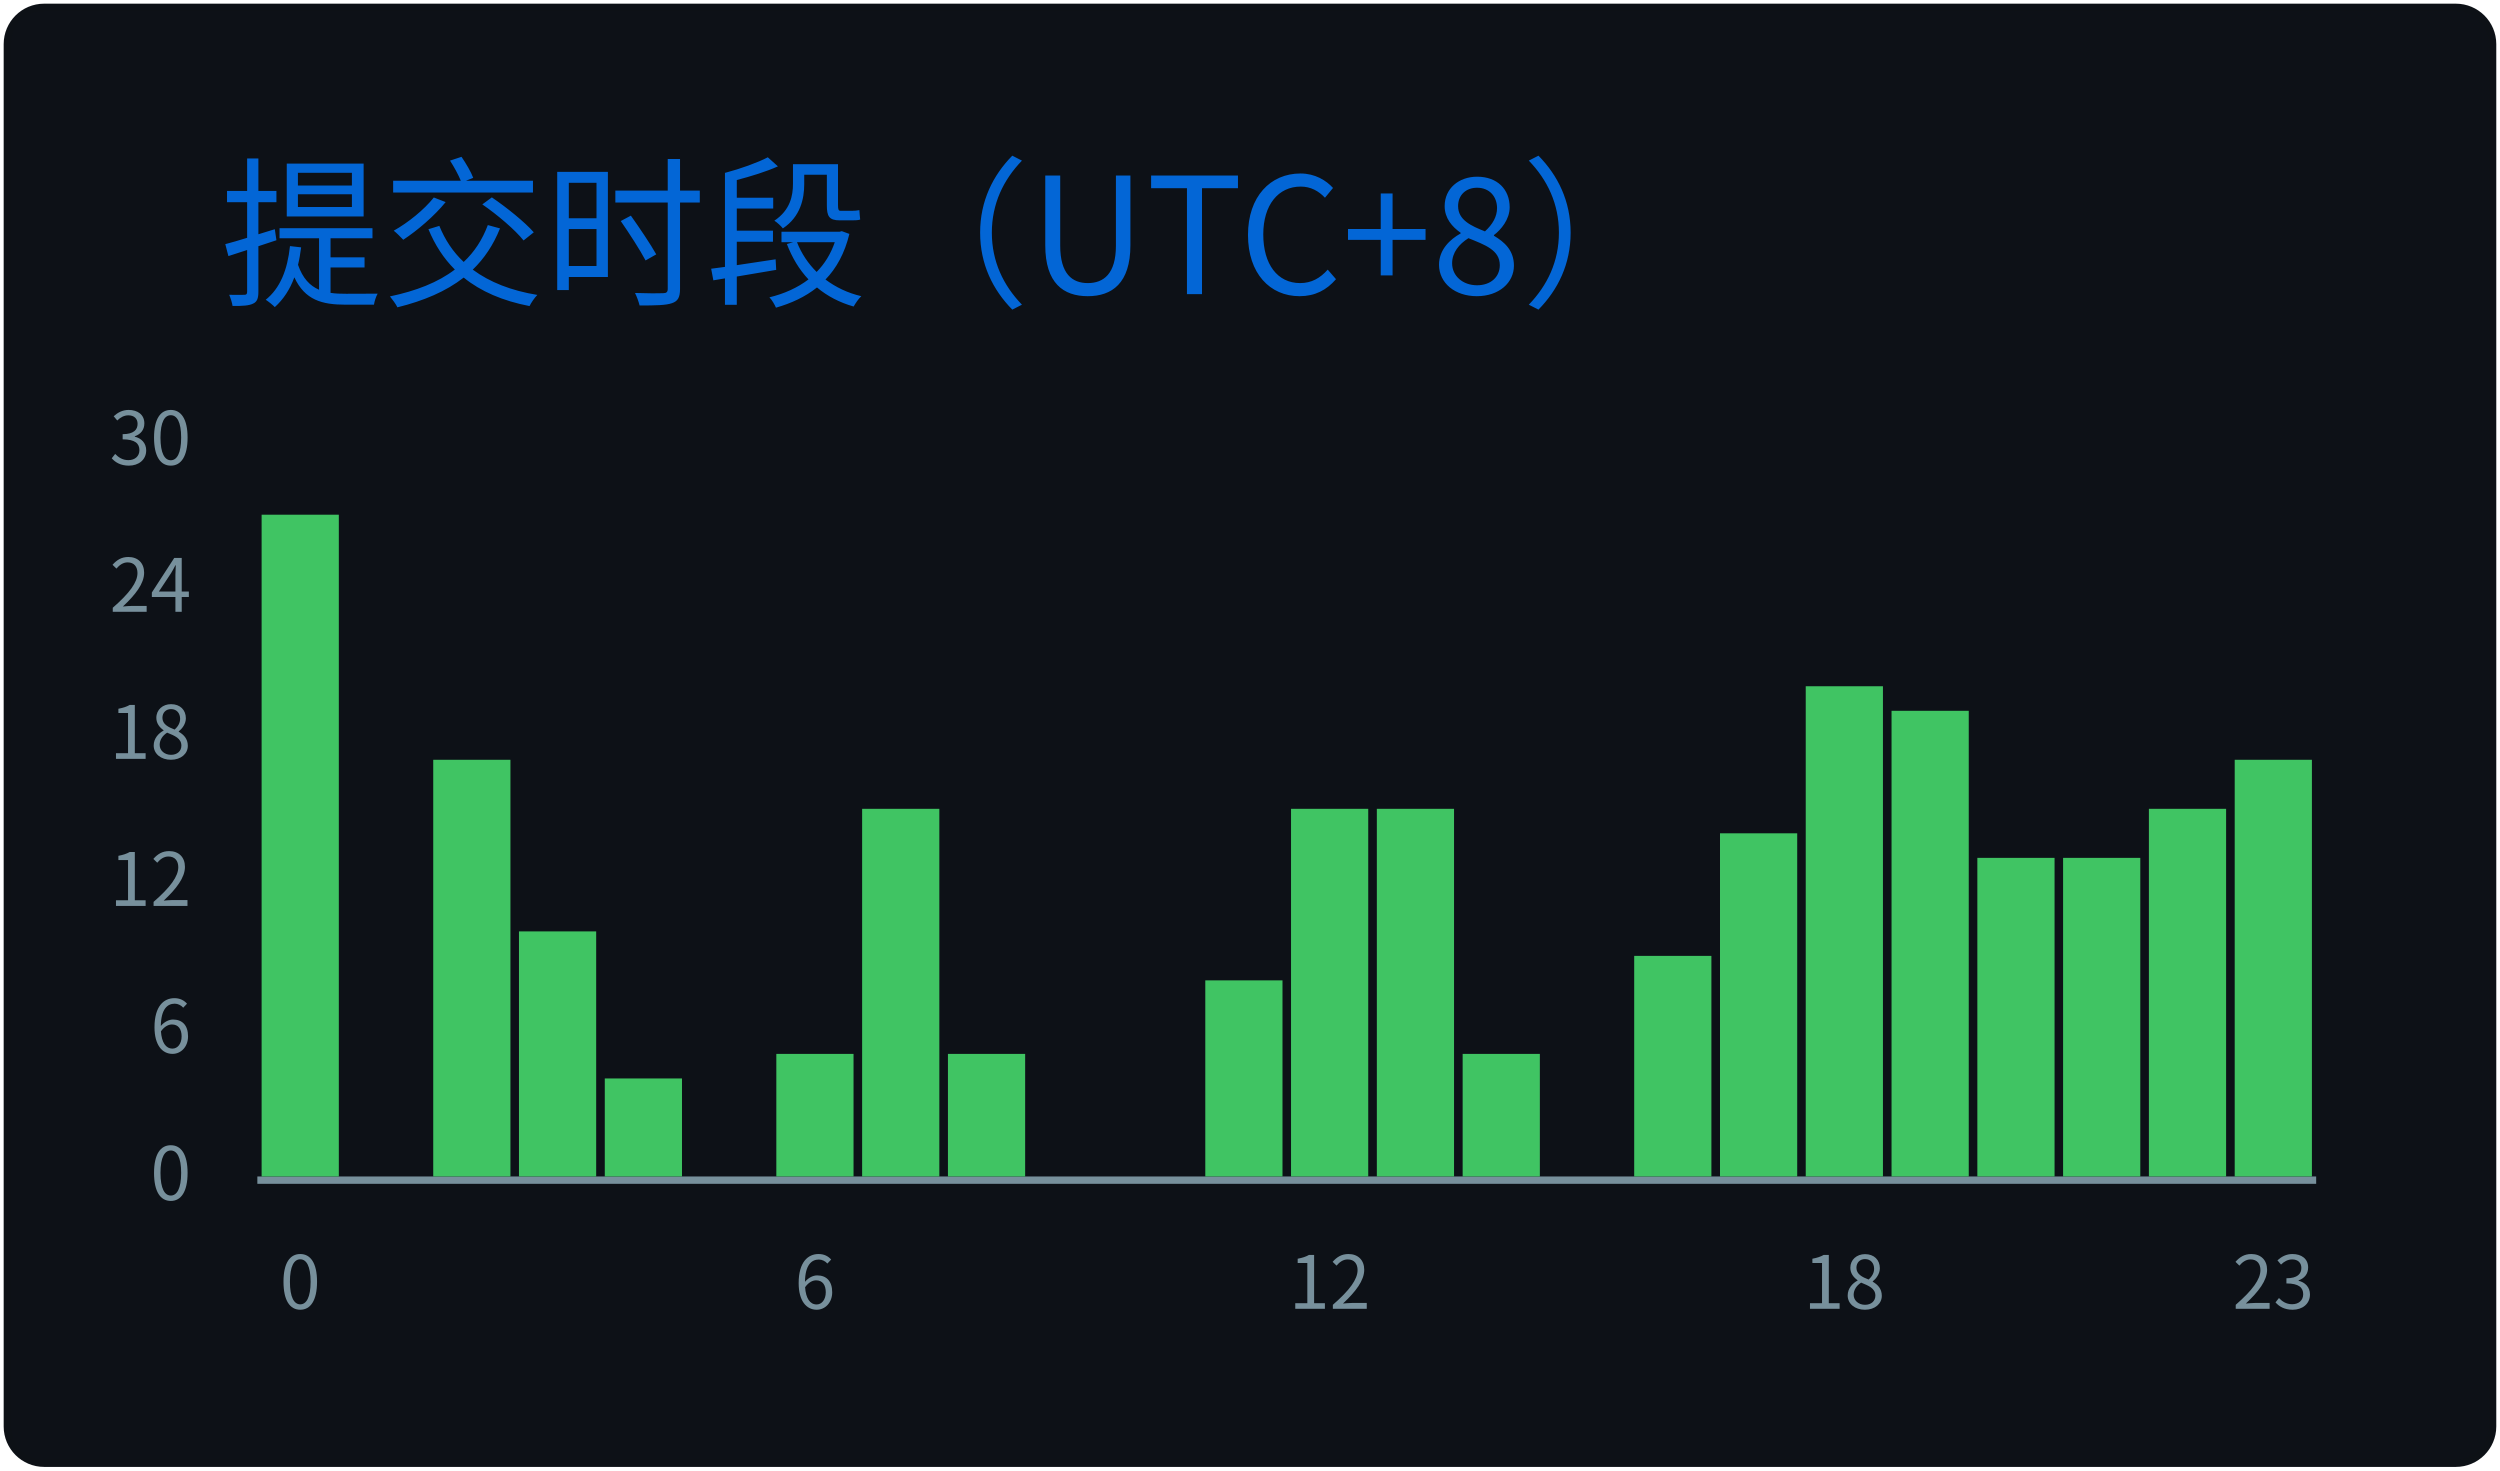
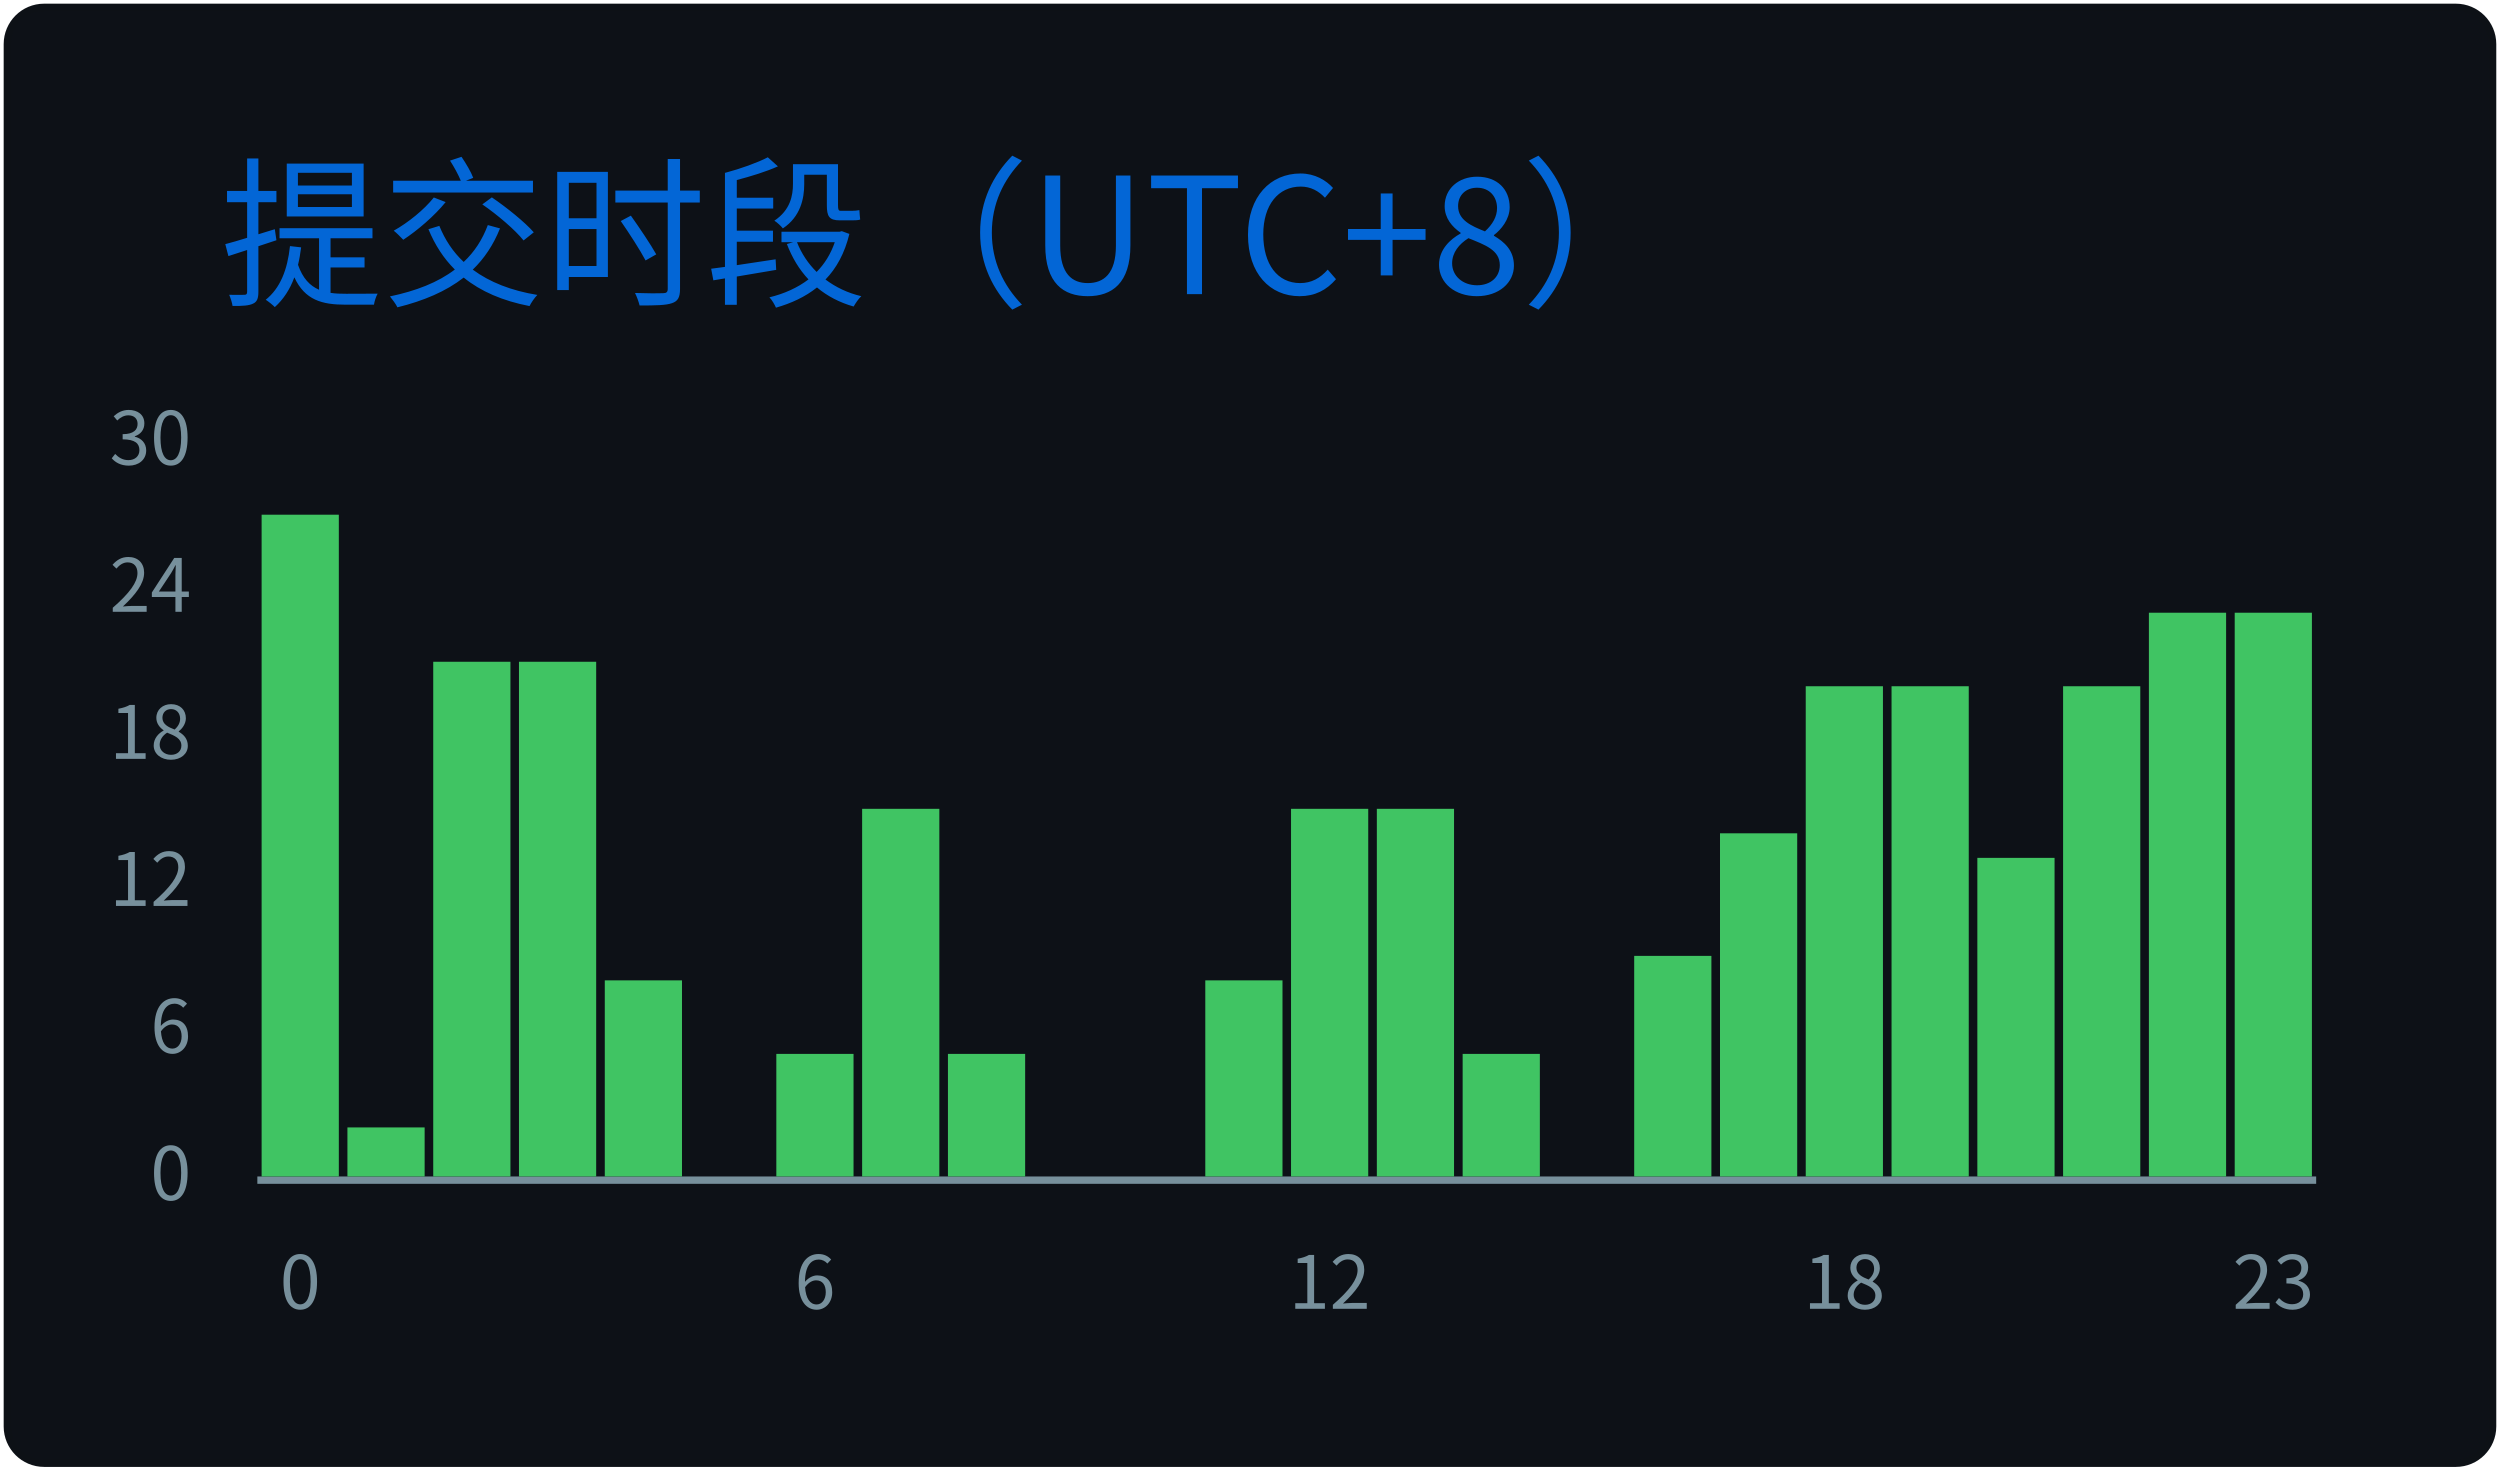
<svg xmlns="http://www.w3.org/2000/svg" width="340" height="200" viewBox="0 0 340 200">
  <style>
@keyframes gpsc-fade{from{opacity:0}to{opacity:1}}
@keyframes gpsc-grow{from{transform:scaleY(0)}to{transform:scaleY(1)}}
.gpsc-item{animation:gpsc-fade 1.2s ease both calc(var(--gpsc-i,0) * 0.18s)}
rect.bar{animation:gpsc-grow 1.5s cubic-bezier(.2,.7,.3,1) both 0.35s;transform-box:fill-box;transform-origin:center bottom}
@media (prefers-reduced-motion:reduce){.gpsc-item,rect.bar{animation:none!important}}
*{font-family:'Segoe UI','Microsoft YaHei','PingFang SC','Noto Sans CJK SC',Ubuntu,"Helvetica Neue",Sans-Serif}
</style>
  <g>
    <rect x="1" y="1" rx="5" ry="5" height="99%" width="99.41%" stroke="#0d1116" stroke-width="1" fill="#0d1117" />
    <text x="30" y="40" class="gpsc-item" style="--gpsc-i: 0; font-size: 22px; fill: #0366d6;">提交时段（UTC+8）</text>
    <line x1="35" y1="160.5" x2="315" y2="160.5" stroke="#77909c" />
    <text x="26" y="160.00" dy="0.32em" text-anchor="end" fill="#77909c" font-size="10">0</text>
    <text x="26" y="140.00" dy="0.32em" text-anchor="end" fill="#77909c" font-size="10">6</text>
    <text x="26" y="120.00" dy="0.32em" text-anchor="end" fill="#77909c" font-size="10">12</text>
    <text x="26" y="100.00" dy="0.32em" text-anchor="end" fill="#77909c" font-size="10">18</text>
    <text x="26" y="80.00" dy="0.32em" text-anchor="end" fill="#77909c" font-size="10">24</text>
    <text x="26" y="60.00" dy="0.32em" text-anchor="end" fill="#77909c" font-size="10">30</text>
    <rect class="bar" style="--gpsc-i: 0;" fill="#40c463" x="35.58" y="70.00" width="10.50" height="90.00" />
-     <rect class="bar" style="--gpsc-i: 1;" fill="#40c463" x="47.25" y="160.00" width="10.50" height="0.00" />
-     <rect class="bar" style="--gpsc-i: 2;" fill="#40c463" x="58.92" y="103.33" width="10.50" height="56.67" />
-     <rect class="bar" style="--gpsc-i: 3;" fill="#40c463" x="70.58" y="126.67" width="10.50" height="33.33" />
-     <rect class="bar" style="--gpsc-i: 4;" fill="#40c463" x="82.25" y="146.67" width="10.50" height="13.33" />
+     <rect class="bar" style="--gpsc-i: 1;" fill="#40c463" x="47.25" y="153.33" width="10.50" height="6.67" />
+     <rect class="bar" style="--gpsc-i: 2;" fill="#40c463" x="58.92" y="90.00" width="10.50" height="70.00" />
+     <rect class="bar" style="--gpsc-i: 3;" fill="#40c463" x="70.58" y="90.00" width="10.50" height="70.00" />
+     <rect class="bar" style="--gpsc-i: 4;" fill="#40c463" x="82.25" y="133.33" width="10.50" height="26.67" />
    <rect class="bar" style="--gpsc-i: 5;" fill="#40c463" x="93.92" y="160.00" width="10.50" height="0.00" />
    <rect class="bar" style="--gpsc-i: 6;" fill="#40c463" x="105.58" y="143.33" width="10.50" height="16.67" />
    <rect class="bar" style="--gpsc-i: 7;" fill="#40c463" x="117.25" y="110.00" width="10.50" height="50.00" />
    <rect class="bar" style="--gpsc-i: 8;" fill="#40c463" x="128.92" y="143.33" width="10.50" height="16.67" />
    <rect class="bar" style="--gpsc-i: 9;" fill="#40c463" x="140.58" y="160.00" width="10.50" height="0.00" />
    <rect class="bar" style="--gpsc-i: 10;" fill="#40c463" x="152.25" y="160.00" width="10.50" height="0.00" />
    <rect class="bar" style="--gpsc-i: 11;" fill="#40c463" x="163.92" y="133.33" width="10.50" height="26.67" />
    <rect class="bar" style="--gpsc-i: 12;" fill="#40c463" x="175.58" y="110.00" width="10.50" height="50.00" />
    <rect class="bar" style="--gpsc-i: 13;" fill="#40c463" x="187.25" y="110.00" width="10.50" height="50.00" />
    <rect class="bar" style="--gpsc-i: 14;" fill="#40c463" x="198.92" y="143.33" width="10.50" height="16.67" />
    <rect class="bar" style="--gpsc-i: 15;" fill="#40c463" x="210.58" y="160.00" width="10.50" height="0.00" />
    <rect class="bar" style="--gpsc-i: 16;" fill="#40c463" x="222.25" y="130.00" width="10.50" height="30.00" />
    <rect class="bar" style="--gpsc-i: 17;" fill="#40c463" x="233.92" y="113.33" width="10.50" height="46.67" />
    <rect class="bar" style="--gpsc-i: 18;" fill="#40c463" x="245.58" y="93.33" width="10.50" height="66.67" />
-     <rect class="bar" style="--gpsc-i: 19;" fill="#40c463" x="257.25" y="96.67" width="10.50" height="63.33" />
+     <rect class="bar" style="--gpsc-i: 19;" fill="#40c463" x="257.25" y="93.33" width="10.50" height="66.67" />
    <rect class="bar" style="--gpsc-i: 20;" fill="#40c463" x="268.92" y="116.67" width="10.50" height="43.33" />
-     <rect class="bar" style="--gpsc-i: 21;" fill="#40c463" x="280.58" y="116.67" width="10.50" height="43.33" />
-     <rect class="bar" style="--gpsc-i: 22;" fill="#40c463" x="292.25" y="110.00" width="10.50" height="50.00" />
-     <rect class="bar" style="--gpsc-i: 23;" fill="#40c463" x="303.92" y="103.33" width="10.50" height="56.67" />
+     <rect class="bar" style="--gpsc-i: 21;" fill="#40c463" x="280.58" y="93.33" width="10.50" height="66.67" />
+     <rect class="bar" style="--gpsc-i: 22;" fill="#40c463" x="292.25" y="83.33" width="10.50" height="76.67" />
+     <rect class="bar" style="--gpsc-i: 23;" fill="#40c463" x="303.92" y="83.33" width="10.50" height="76.67" />
    <text x="40.83" y="178" text-anchor="middle" fill="#77909c" font-size="10">0</text>
    <text x="110.83" y="178" text-anchor="middle" fill="#77909c" font-size="10">6</text>
    <text x="180.83" y="178" text-anchor="middle" fill="#77909c" font-size="10">12</text>
    <text x="250.83" y="178" text-anchor="middle" fill="#77909c" font-size="10">18</text>
    <text x="309.17" y="178" text-anchor="middle" fill="#77909c" font-size="10">23</text>
  </g>
</svg>
